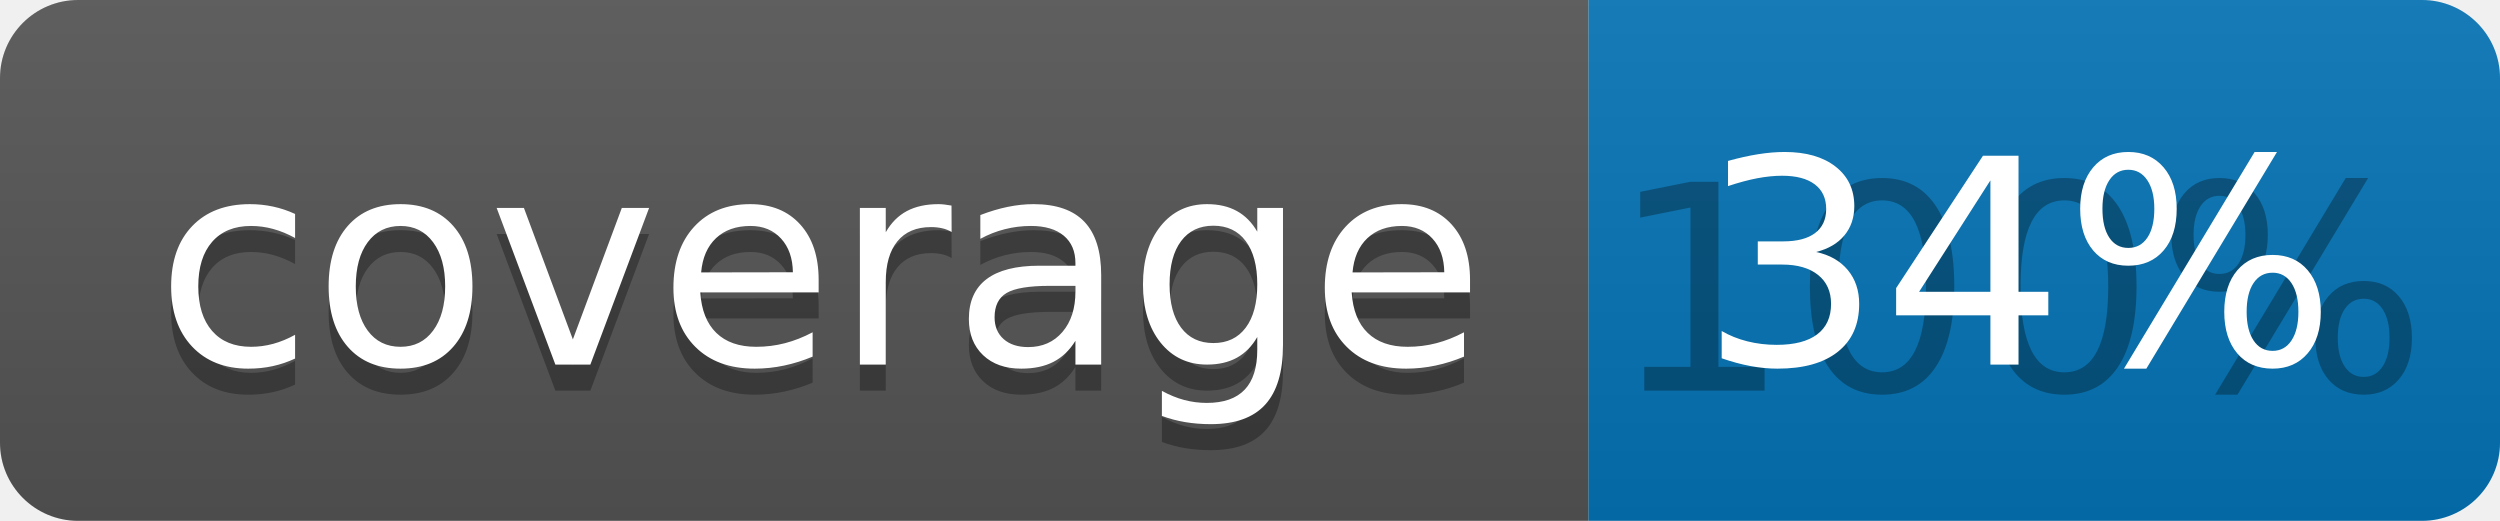
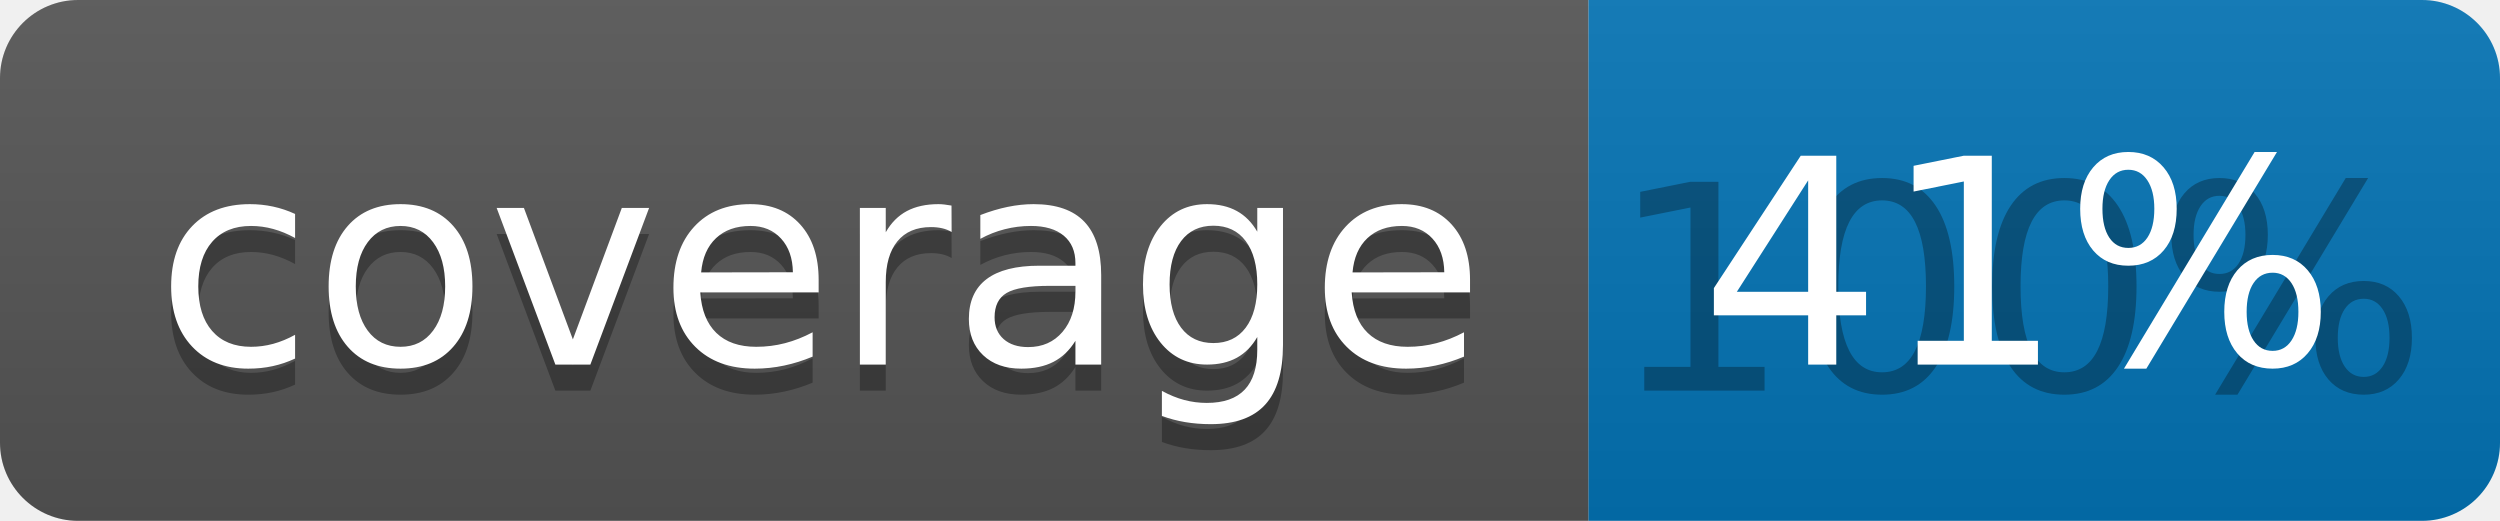
<svg xmlns="http://www.w3.org/2000/svg" width="96" height="20">
  <linearGradient id="b" x2="0" y2="100%">
    <stop offset="0" stop-color="#bbb" stop-opacity=".1" />
    <stop offset="1" stop-opacity=".1" />
  </linearGradient>
  <clipPath id="a">
    <rect width="96" height="20" rx="3" fill="#fff" />
  </clipPath>
  <g clip-path="url(#a)">
    <path fill="#555" d="M0 0h61v20H0z" />
    <path fill="#0374B5" d="M61 0h35v20H61z" />
    <path fill="url(#b)" d="M0 0h96v20H0z" />
  </g>
  <g fill="#fff" text-anchor="middle" font-family="DejaVu Sans,Verdana,Geneva,sans-serif" font-size="110">
    <text x="315" y="150" fill="#010101" fill-opacity=".3" transform="scale(.1)" textLength="510">coverage</text>
    <text x="315" y="140" transform="scale(.1)" textLength="510">coverage</text>
    <text x="775" y="150" fill="#010101" fill-opacity=".3" transform="scale(.1)" textLength="250">100%</text>
-     <text x="775" y="140" transform="scale(.1)" textLength="250">34%</text>
+     <text x="775" y="140" transform="scale(.1)" textLength="250">41%</text>
  </g>
</svg>
